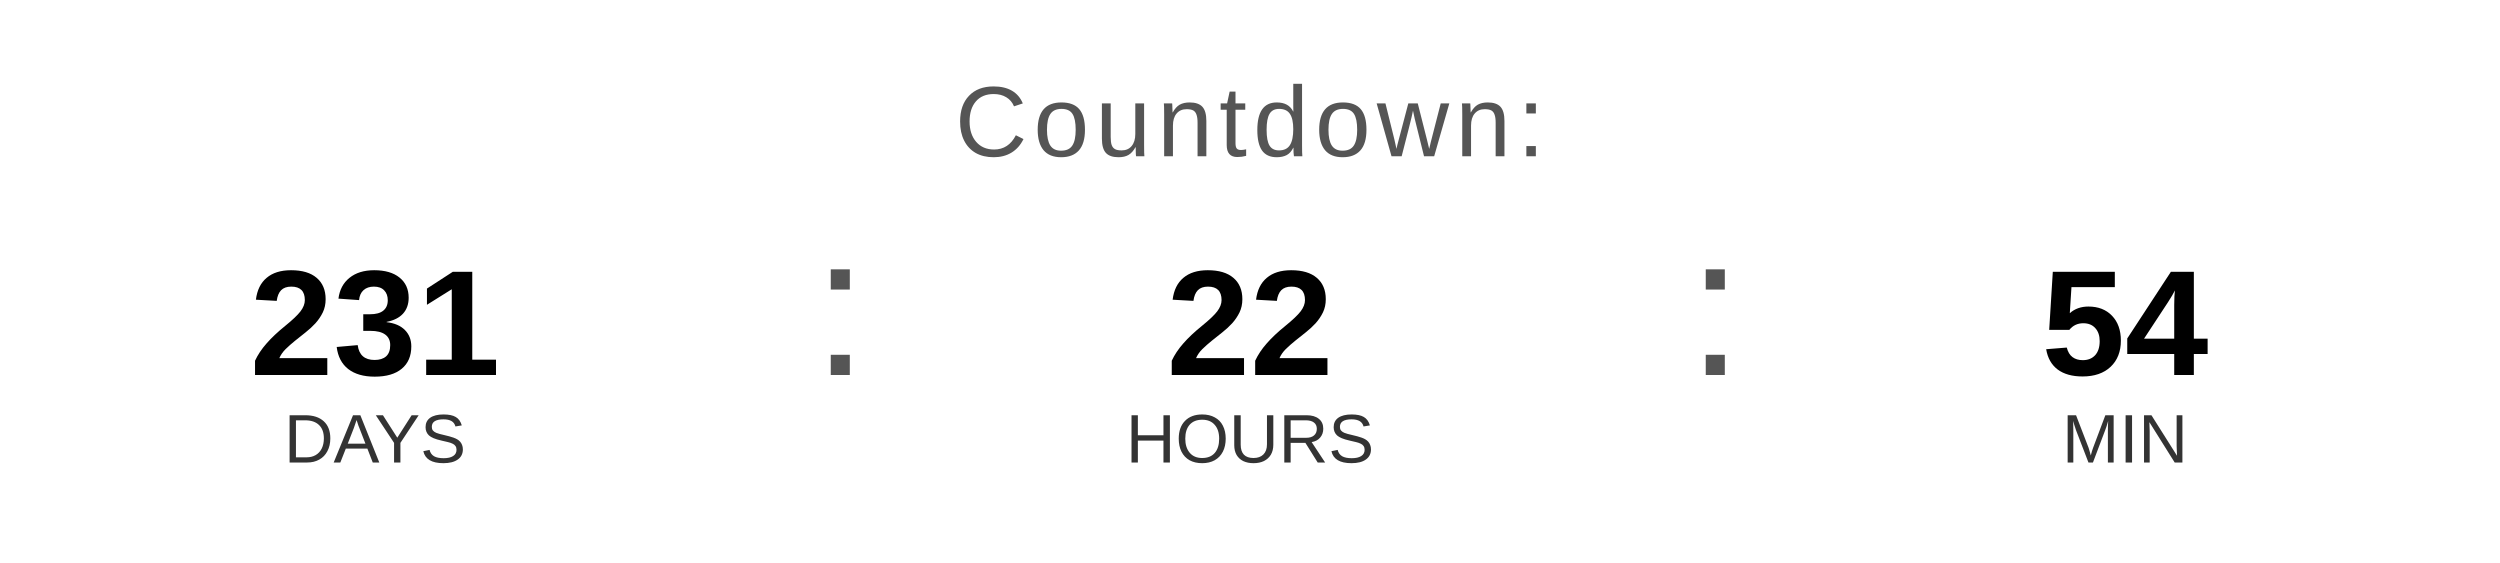
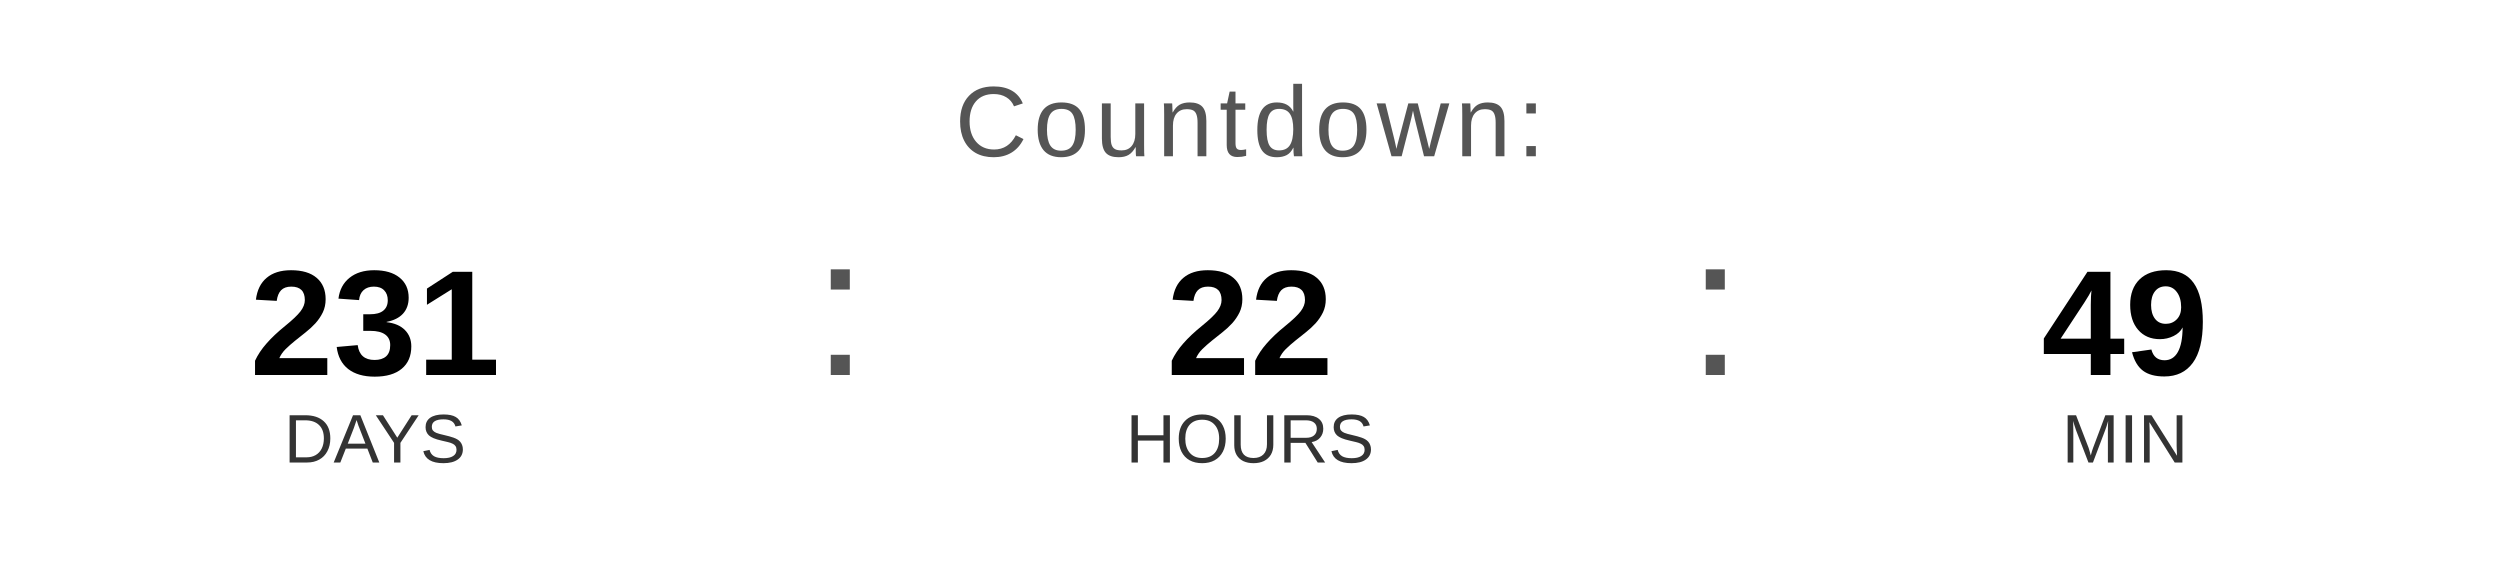
<svg xmlns="http://www.w3.org/2000/svg" width="400" height="90" viewBox="0 0 400 90">
  <text x="200" y="25" font-family="Arial, Helvetica, sans-serif" font-size="16" fill="#555555" text-anchor="middle" letter-spacing="1">
    Countdown:
  </text>
  <text x="60" y="60" font-family="Arial, Helvetica, sans-serif" font-size="24" font-weight="bold" fill="#000000" text-anchor="middle">231</text>
  <text x="60" y="74" font-family="Arial, Helvetica, sans-serif" font-size="11" fill="#333333" text-anchor="middle">DAYS</text>
  <text x="130" y="60" font-family="Arial, sans-serif" font-size="32" fill="#555555">:</text>
  <text x="200" y="60" font-family="Arial, Helvetica, sans-serif" font-size="24" font-weight="bold" fill="#000000" text-anchor="middle">22</text>
  <text x="200" y="74" font-family="Arial, Helvetica, sans-serif" font-size="11" fill="#333333" text-anchor="middle">HOURS</text>
  <text x="270" y="60" font-family="Arial, sans-serif" font-size="32" fill="#555555">:</text>
-   <text x="340" y="60" font-family="Arial, Helvetica, sans-serif" font-size="24" font-weight="bold" fill="#000000" text-anchor="middle">54</text>
+   <text x="340" y="60" font-family="Arial, Helvetica, sans-serif" font-size="24" font-weight="bold" fill="#000000" text-anchor="middle">49</text>
  <text x="340" y="74" font-family="Arial, Helvetica, sans-serif" font-size="11" fill="#333333" text-anchor="middle">MIN</text>
</svg>
